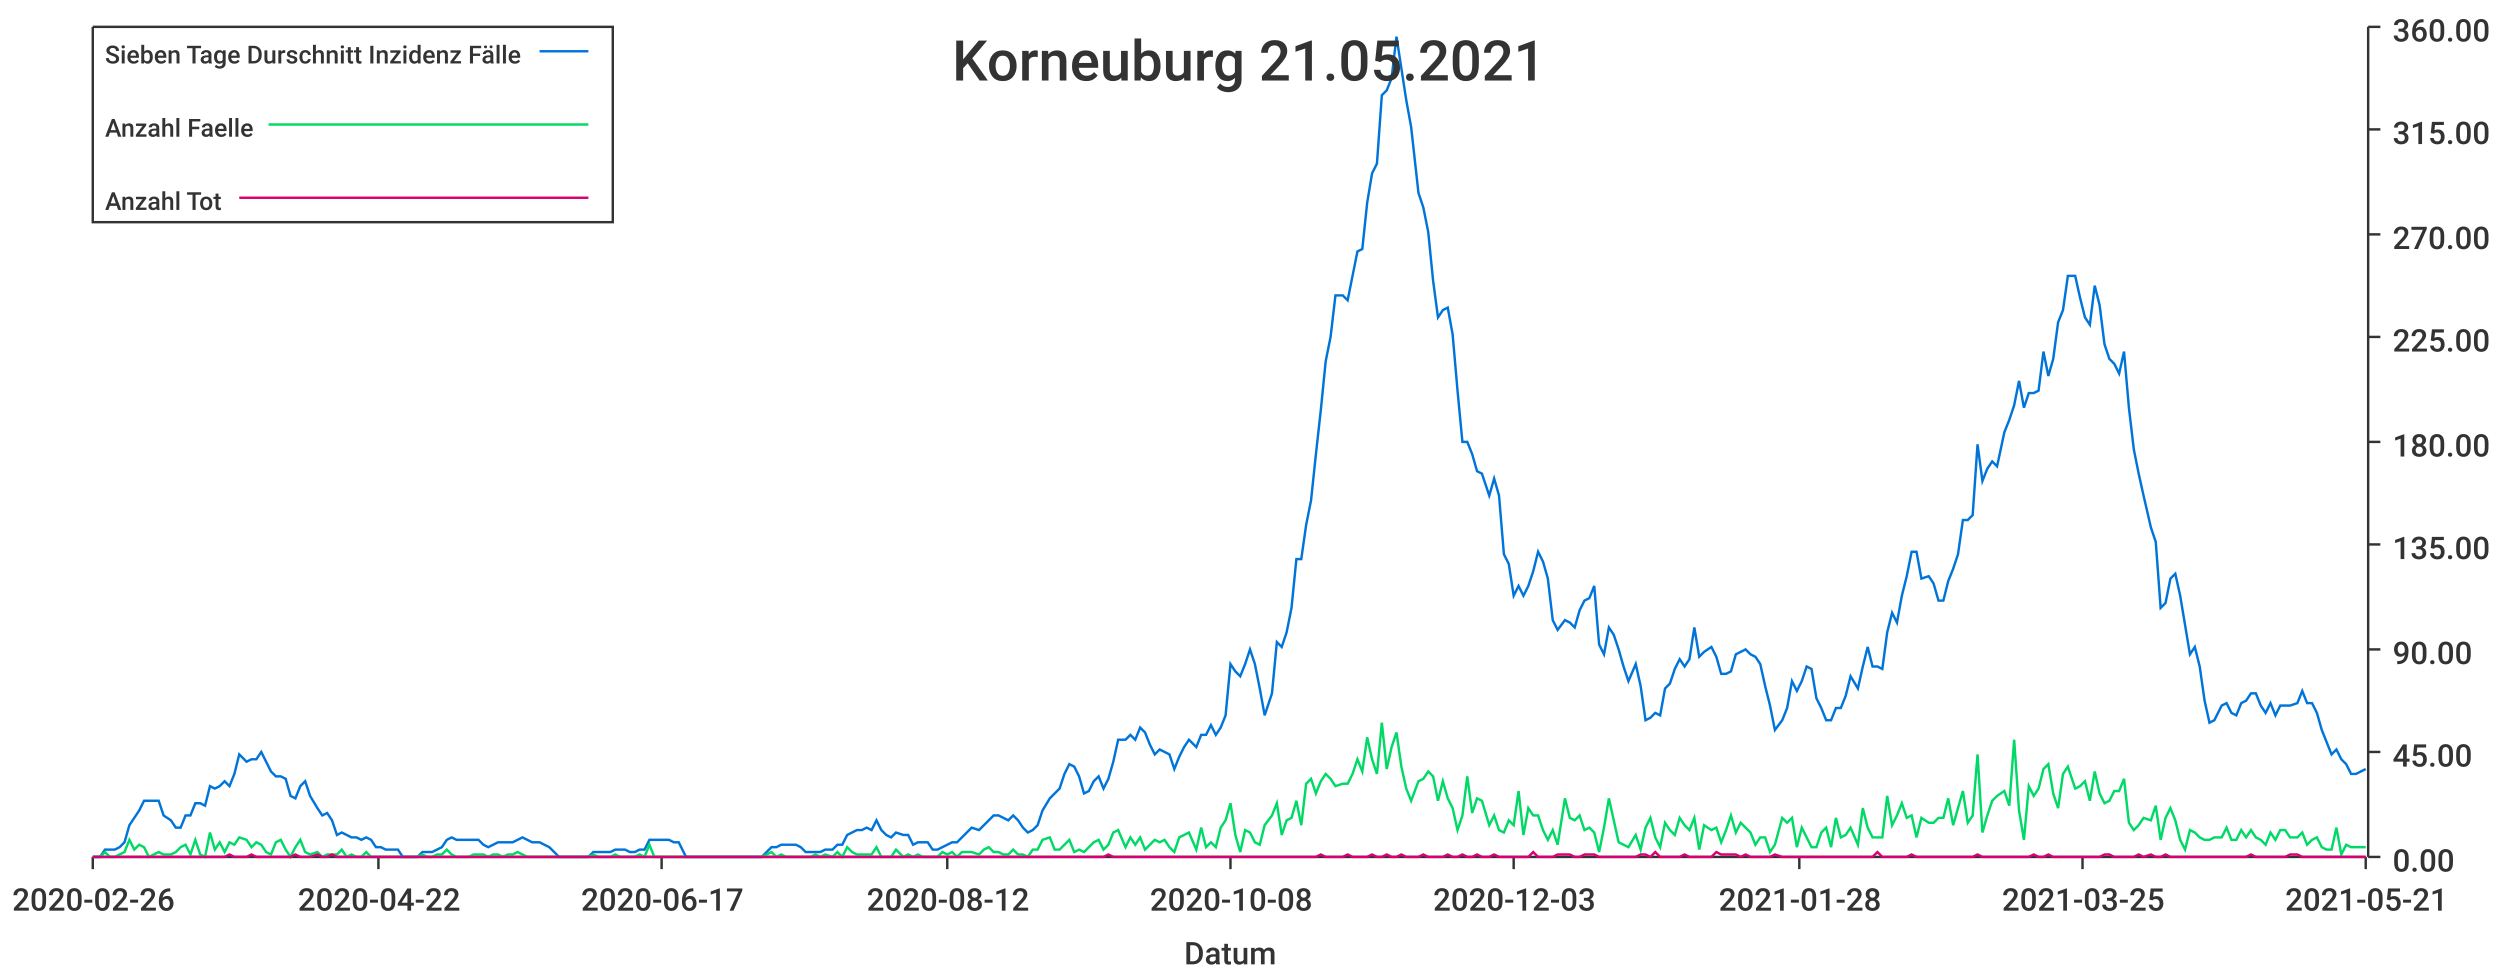
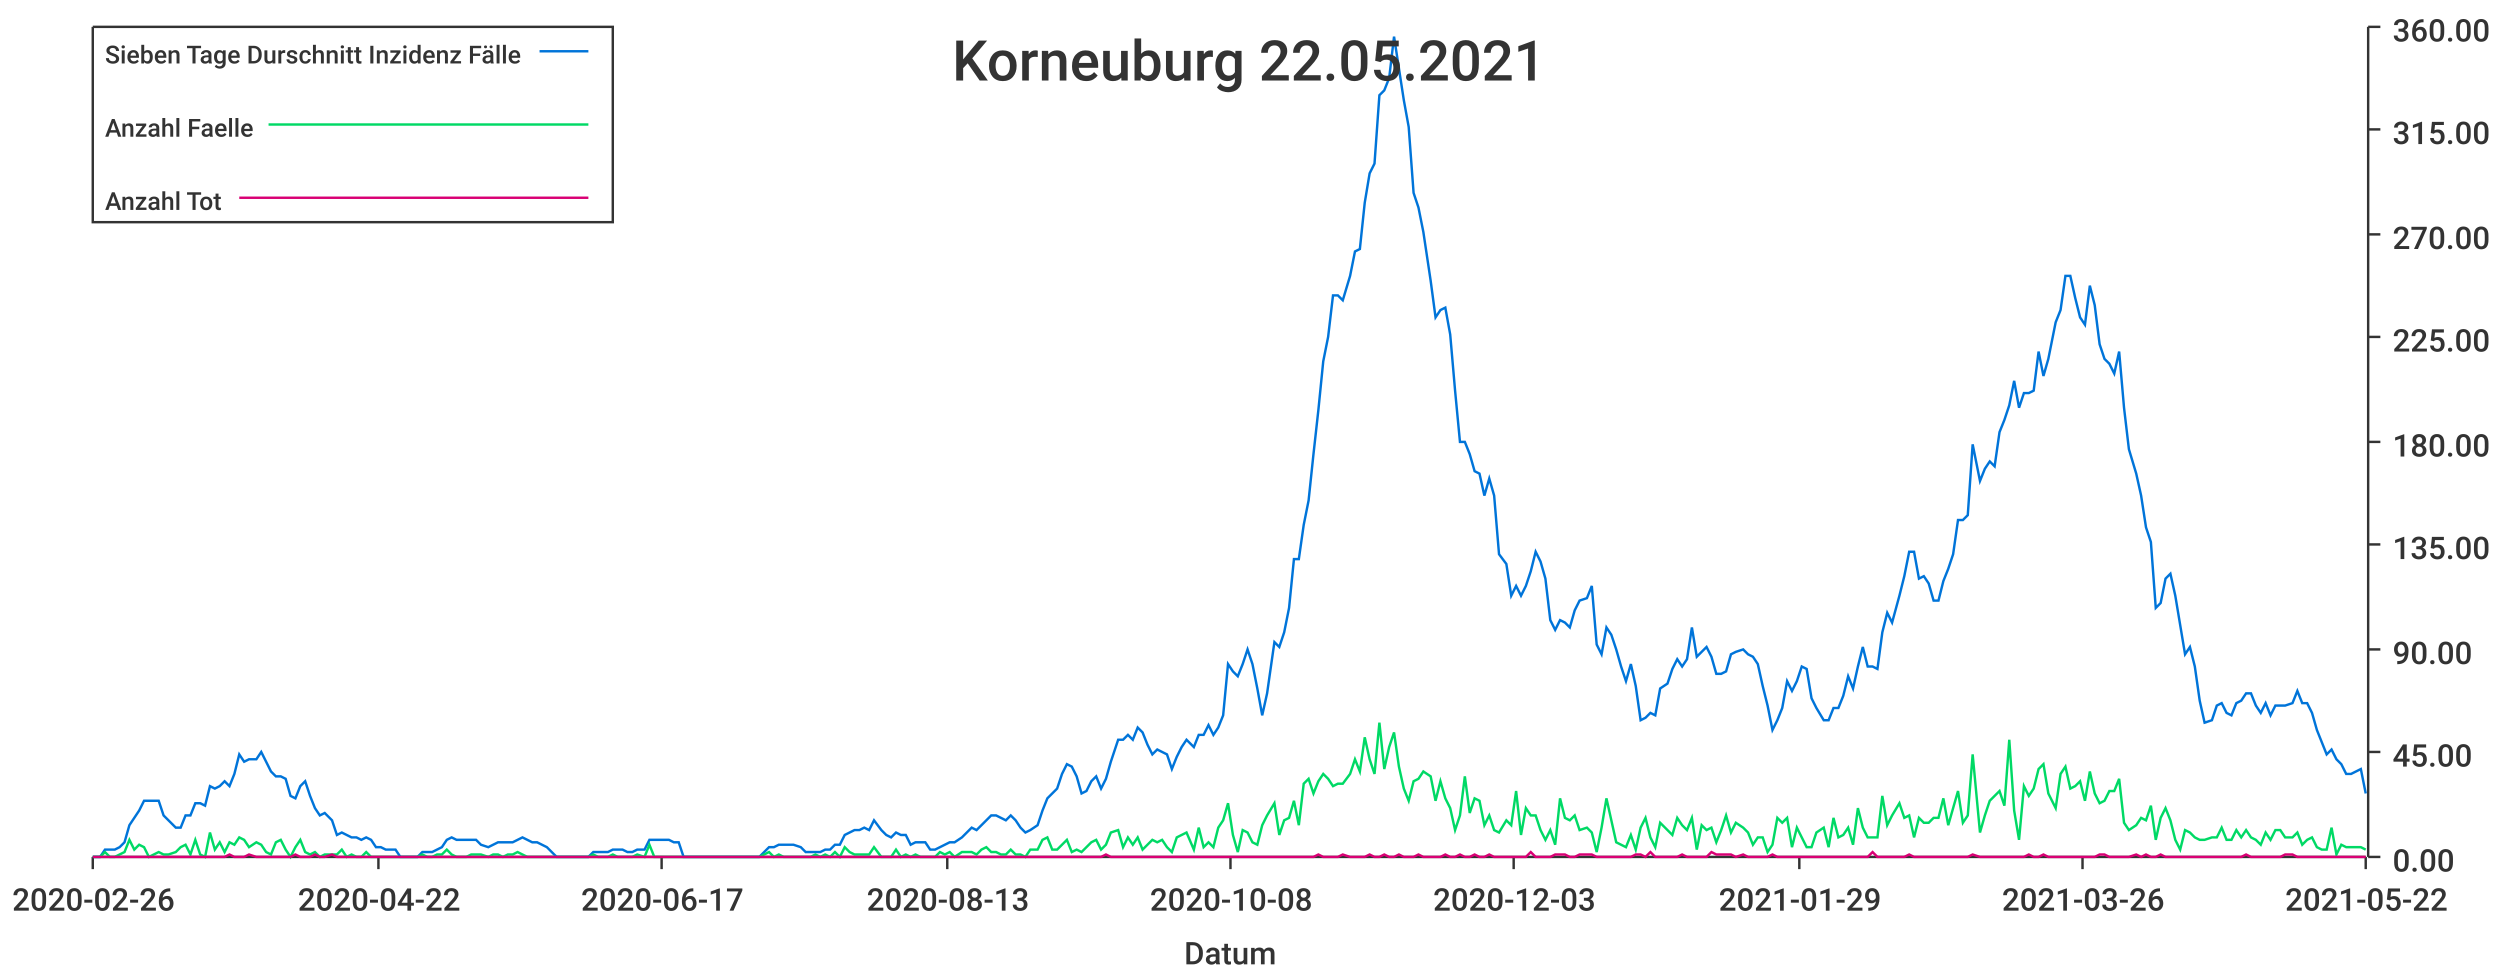
<svg xmlns="http://www.w3.org/2000/svg" width="1024" height="400">\n<path d="M 0 0 L 1024 0 L 1024 400 L 0 400 L 0 0" style="stroke-width:0;stroke:rgba(255,255,255,1.0);fill:rgba(255,255,255,1.0)" />
  <path d="M 38 11 L 969 11 L 969 351 L 38 351 L 38 11" style="stroke-width:0;stroke:rgba(255,255,255,1.0);fill:rgba(255,255,255,1.0)" />
  <path d="M 38 351 L 969 351" style="stroke-width:1;stroke:rgba(51,51,51,1.0);fill:none" />
  <path d="M 38 351 L 38 356" style="stroke-width:1;stroke:rgba(51,51,51,1.0);fill:none" />
  <text x="5" y="373" style="stroke-width:0;stroke:none;fill:rgba(51,51,51,1.0);font-size:12.8px;font-family:'Roboto Medium',sans-serif">2020-02-26</text>
  <path d="M 155 351 L 155 356" style="stroke-width:1;stroke:rgba(51,51,51,1.0);fill:none" />
  <text x="122" y="373" style="stroke-width:0;stroke:none;fill:rgba(51,51,51,1.0);font-size:12.8px;font-family:'Roboto Medium',sans-serif">2020-04-22</text>
  <path d="M 271 351 L 271 356" style="stroke-width:1;stroke:rgba(51,51,51,1.0);fill:none" />
  <text x="238" y="373" style="stroke-width:0;stroke:none;fill:rgba(51,51,51,1.0);font-size:12.8px;font-family:'Roboto Medium',sans-serif">2020-06-17</text>
  <path d="M 388 351 L 388 356" style="stroke-width:1;stroke:rgba(51,51,51,1.0);fill:none" />
-   <text x="355" y="373" style="stroke-width:0;stroke:none;fill:rgba(51,51,51,1.0);font-size:12.8px;font-family:'Roboto Medium',sans-serif">2020-08-12</text>
+   <text x="355" y="373" style="stroke-width:0;stroke:none;fill:rgba(51,51,51,1.0);font-size:12.8px;font-family:'Roboto Medium',sans-serif">2020-08-13</text>
  <path d="M 504 351 L 504 356" style="stroke-width:1;stroke:rgba(51,51,51,1.0);fill:none" />
  <text x="471" y="373" style="stroke-width:0;stroke:none;fill:rgba(51,51,51,1.0);font-size:12.8px;font-family:'Roboto Medium',sans-serif">2020-10-08</text>
  <path d="M 620 351 L 620 356" style="stroke-width:1;stroke:rgba(51,51,51,1.0);fill:none" />
  <text x="587" y="373" style="stroke-width:0;stroke:none;fill:rgba(51,51,51,1.0);font-size:12.8px;font-family:'Roboto Medium',sans-serif">2020-12-03</text>
  <path d="M 737 351 L 737 356" style="stroke-width:1;stroke:rgba(51,51,51,1.0);fill:none" />
-   <text x="704" y="373" style="stroke-width:0;stroke:none;fill:rgba(51,51,51,1.0);font-size:12.8px;font-family:'Roboto Medium',sans-serif">2021-01-28</text>
+   <text x="704" y="373" style="stroke-width:0;stroke:none;fill:rgba(51,51,51,1.0);font-size:12.8px;font-family:'Roboto Medium',sans-serif">2021-01-29</text>
  <path d="M 853 351 L 853 356" style="stroke-width:1;stroke:rgba(51,51,51,1.0);fill:none" />
-   <text x="820" y="373" style="stroke-width:0;stroke:none;fill:rgba(51,51,51,1.0);font-size:12.8px;font-family:'Roboto Medium',sans-serif">2021-03-25</text>
+   <text x="820" y="373" style="stroke-width:0;stroke:none;fill:rgba(51,51,51,1.0);font-size:12.8px;font-family:'Roboto Medium',sans-serif">2021-03-26</text>
  <path d="M 969 351 L 969 356" style="stroke-width:1;stroke:rgba(51,51,51,1.0);fill:none" />
-   <text x="936" y="373" style="stroke-width:0;stroke:none;fill:rgba(51,51,51,1.0);font-size:12.8px;font-family:'Roboto Medium',sans-serif">2021-05-21</text>
+   <text x="936" y="373" style="stroke-width:0;stroke:none;fill:rgba(51,51,51,1.0);font-size:12.8px;font-family:'Roboto Medium',sans-serif">2021-05-22</text>
  <text x="485" y="395" style="stroke-width:0;stroke:none;fill:rgba(51,51,51,1.0);font-size:12.8px;font-family:'Roboto Medium',sans-serif">Datum</text>
  <path d="M 970 351 L 970 11" style="stroke-width:1;stroke:rgba(51,51,51,1.0);fill:none" />
  <path d="M 970 351 L 975 351" style="stroke-width:1;stroke:rgba(51,51,51,1.0);fill:none" />
  <text x="980" y="357" style="stroke-width:0;stroke:none;fill:rgba(51,51,51,1.0);font-size:12.8px;font-family:'Roboto Medium',sans-serif">0.00</text>
  <path d="M 970 308 L 975 308" style="stroke-width:1;stroke:rgba(51,51,51,1.0);fill:none" />
  <text x="980" y="314" style="stroke-width:0;stroke:none;fill:rgba(51,51,51,1.0);font-size:12.8px;font-family:'Roboto Medium',sans-serif">45.00</text>
  <path d="M 970 266 L 975 266" style="stroke-width:1;stroke:rgba(51,51,51,1.0);fill:none" />
  <text x="980" y="272" style="stroke-width:0;stroke:none;fill:rgba(51,51,51,1.0);font-size:12.8px;font-family:'Roboto Medium',sans-serif">90.00</text>
  <path d="M 970 223 L 975 223" style="stroke-width:1;stroke:rgba(51,51,51,1.0);fill:none" />
  <text x="980" y="229" style="stroke-width:0;stroke:none;fill:rgba(51,51,51,1.0);font-size:12.8px;font-family:'Roboto Medium',sans-serif">135.00</text>
  <path d="M 970 181 L 975 181" style="stroke-width:1;stroke:rgba(51,51,51,1.0);fill:none" />
  <text x="980" y="187" style="stroke-width:0;stroke:none;fill:rgba(51,51,51,1.0);font-size:12.8px;font-family:'Roboto Medium',sans-serif">180.00</text>
  <path d="M 970 138 L 975 138" style="stroke-width:1;stroke:rgba(51,51,51,1.0);fill:none" />
  <text x="980" y="144" style="stroke-width:0;stroke:none;fill:rgba(51,51,51,1.0);font-size:12.8px;font-family:'Roboto Medium',sans-serif">225.00</text>
  <path d="M 970 96 L 975 96" style="stroke-width:1;stroke:rgba(51,51,51,1.0);fill:none" />
  <text x="980" y="102" style="stroke-width:0;stroke:none;fill:rgba(51,51,51,1.0);font-size:12.8px;font-family:'Roboto Medium',sans-serif">270.00</text>
  <path d="M 970 53 L 975 53" style="stroke-width:1;stroke:rgba(51,51,51,1.0);fill:none" />
  <text x="980" y="59" style="stroke-width:0;stroke:none;fill:rgba(51,51,51,1.0);font-size:12.8px;font-family:'Roboto Medium',sans-serif">315.00</text>
  <path d="M 970 11 L 975 11" style="stroke-width:1;stroke:rgba(51,51,51,1.0);fill:none" />
  <text x="980" y="17" style="stroke-width:0;stroke:none;fill:rgba(51,51,51,1.0);font-size:12.8px;font-family:'Roboto Medium',sans-serif">360.00</text>
-   <path d="M 38 351 L 41 351 L 43 348 L 45 348 L 47 348 L 49 347 L 51 345 L 53 338 L 55 335 L 57 332 L 59 328 L 61 328 L 63 328 L 65 328 L 67 334 L 70 336 L 72 339 L 74 339 L 76 334 L 78 334 L 80 329 L 82 329 L 84 330 L 86 322 L 88 323 L 90 322 L 92 320 L 94 322 L 96 317 L 98 309 L 101 312 L 103 311 L 105 311 L 107 308 L 109 312 L 111 316 L 113 318 L 115 318 L 117 319 L 119 326 L 121 327 L 123 322 L 125 320 L 127 326 L 130 331 L 132 334 L 134 333 L 136 336 L 138 342 L 140 341 L 142 342 L 144 343 L 146 343 L 148 344 L 150 343 L 152 344 L 154 347 L 156 347 L 158 348 L 161 348 L 163 348 L 165 351 L 167 351 L 169 351 L 171 351 L 173 349 L 175 349 L 177 349 L 179 348 L 181 347 L 183 344 L 185 343 L 187 344 L 190 344 L 192 344 L 194 344 L 196 344 L 198 346 L 200 347 L 202 346 L 204 345 L 206 345 L 208 345 L 210 345 L 212 344 L 214 343 L 216 344 L 218 345 L 221 345 L 223 346 L 225 347 L 227 349 L 229 351 L 231 351 L 233 351 L 235 351 L 237 351 L 239 351 L 241 351 L 243 349 L 245 349 L 247 349 L 250 349 L 252 348 L 254 348 L 256 348 L 258 349 L 260 349 L 262 348 L 264 348 L 266 344 L 268 344 L 270 344 L 272 344 L 274 344 L 276 345 L 278 345 L 281 351 L 283 351 L 285 351 L 287 351 L 289 351 L 291 351 L 293 351 L 295 351 L 297 351 L 299 351 L 301 351 L 303 351 L 305 351 L 307 351 L 310 351 L 312 351 L 314 349 L 316 347 L 318 347 L 320 346 L 322 346 L 324 346 L 326 346 L 328 347 L 330 349 L 332 349 L 334 349 L 336 349 L 338 348 L 341 348 L 343 346 L 345 346 L 347 342 L 349 341 L 351 340 L 353 340 L 355 339 L 357 340 L 359 336 L 361 340 L 363 342 L 365 343 L 367 341 L 370 342 L 372 342 L 374 346 L 376 345 L 378 345 L 380 345 L 382 348 L 384 348 L 386 347 L 388 346 L 390 345 L 392 345 L 394 343 L 396 341 L 398 339 L 401 340 L 403 338 L 405 336 L 407 334 L 409 334 L 411 335 L 413 336 L 415 334 L 417 336 L 419 339 L 421 341 L 423 340 L 425 338 L 427 332 L 430 327 L 432 325 L 434 323 L 436 317 L 438 313 L 440 314 L 442 318 L 444 325 L 446 324 L 448 320 L 450 318 L 452 323 L 454 319 L 456 312 L 458 303 L 461 303 L 463 301 L 465 303 L 467 298 L 469 300 L 471 305 L 473 309 L 475 307 L 477 308 L 479 309 L 481 315 L 483 310 L 485 306 L 487 303 L 490 306 L 492 301 L 494 301 L 496 297 L 498 301 L 500 298 L 502 293 L 504 272 L 506 275 L 508 277 L 510 272 L 512 266 L 514 272 L 516 282 L 518 293 L 521 284 L 523 263 L 525 265 L 527 259 L 529 249 L 531 229 L 533 229 L 535 215 L 537 205 L 539 186 L 541 168 L 543 148 L 545 138 L 547 121 L 550 121 L 552 123 L 554 113 L 556 103 L 558 102 L 560 83 L 562 71 L 564 67 L 566 39 L 568 37 L 570 32 L 572 15 L 574 28 L 576 41 L 578 52 L 581 79 L 583 85 L 585 95 L 587 115 L 589 130 L 591 127 L 593 126 L 595 137 L 597 160 L 599 181 L 601 181 L 603 186 L 605 193 L 607 194 L 610 203 L 612 196 L 614 203 L 616 227 L 618 231 L 620 244 L 622 240 L 624 244 L 626 240 L 628 234 L 630 226 L 632 230 L 634 237 L 636 254 L 638 258 L 641 254 L 643 255 L 645 257 L 647 250 L 649 246 L 651 245 L 653 240 L 655 264 L 657 268 L 659 257 L 661 260 L 663 266 L 665 273 L 667 279 L 670 272 L 672 281 L 674 295 L 676 294 L 678 292 L 680 293 L 682 282 L 684 280 L 686 274 L 688 270 L 690 273 L 692 270 L 694 257 L 696 269 L 698 267 L 701 265 L 703 269 L 705 276 L 707 276 L 709 275 L 711 268 L 713 267 L 715 266 L 717 268 L 719 269 L 721 272 L 723 281 L 725 289 L 727 299 L 730 295 L 732 290 L 734 279 L 736 283 L 738 279 L 740 273 L 742 274 L 744 286 L 746 290 L 748 295 L 750 295 L 752 290 L 754 290 L 756 285 L 758 277 L 761 282 L 763 273 L 765 265 L 767 273 L 769 273 L 771 274 L 773 259 L 775 251 L 777 255 L 779 244 L 781 236 L 783 226 L 785 226 L 787 237 L 790 236 L 792 239 L 794 246 L 796 246 L 798 238 L 800 233 L 802 227 L 804 213 L 806 213 L 808 211 L 810 182 L 812 197 L 814 192 L 816 189 L 818 191 L 821 177 L 823 172 L 825 166 L 827 156 L 829 167 L 831 161 L 833 161 L 835 160 L 837 144 L 839 154 L 841 147 L 843 132 L 845 127 L 847 113 L 850 113 L 852 122 L 854 130 L 856 133 L 858 117 L 860 125 L 862 141 L 864 147 L 866 149 L 868 153 L 870 144 L 872 167 L 874 184 L 876 194 L 878 203 L 881 216 L 883 222 L 885 249 L 887 247 L 889 237 L 891 235 L 893 244 L 895 256 L 897 268 L 899 265 L 901 273 L 903 287 L 905 296 L 907 295 L 910 289 L 912 288 L 914 292 L 916 293 L 918 288 L 920 287 L 922 284 L 924 284 L 926 289 L 928 292 L 930 288 L 932 293 L 934 289 L 936 289 L 938 289 L 941 288 L 943 283 L 945 288 L 947 288 L 949 292 L 951 299 L 953 304 L 955 309 L 957 307 L 959 311 L 961 313 L 963 317 L 965 317 L 967 316 L 969 315" style="stroke-width:1;stroke:rgba(0,116,217,1.0);fill:none" />
-   <path d="M 38 351 L 41 351 L 43 349 L 45 351 L 47 351 L 49 350 L 51 349 L 53 344 L 55 348 L 57 346 L 59 347 L 61 351 L 63 350 L 65 349 L 67 350 L 70 350 L 72 349 L 74 347 L 76 346 L 78 350 L 80 344 L 82 350 L 84 351 L 86 341 L 88 348 L 90 345 L 92 349 L 94 345 L 96 346 L 98 343 L 101 344 L 103 347 L 105 345 L 107 346 L 109 349 L 111 350 L 113 345 L 115 344 L 117 348 L 119 351 L 121 347 L 123 344 L 125 349 L 127 350 L 130 349 L 132 351 L 134 350 L 136 350 L 138 350 L 140 348 L 142 351 L 144 350 L 146 351 L 148 351 L 150 349 L 152 351 L 154 351 L 156 351 L 158 351 L 161 351 L 163 351 L 165 351 L 167 351 L 169 351 L 171 351 L 173 350 L 175 351 L 177 351 L 179 350 L 181 350 L 183 348 L 185 350 L 187 351 L 190 351 L 192 351 L 194 350 L 196 350 L 198 350 L 200 351 L 202 350 L 204 350 L 206 351 L 208 350 L 210 350 L 212 349 L 214 350 L 216 351 L 218 351 L 221 351 L 223 351 L 225 351 L 227 351 L 229 351 L 231 351 L 233 351 L 235 351 L 237 351 L 239 351 L 241 351 L 243 350 L 245 351 L 247 351 L 250 351 L 252 350 L 254 351 L 256 351 L 258 351 L 260 351 L 262 350 L 264 351 L 266 346 L 268 351 L 270 351 L 272 351 L 274 351 L 276 351 L 278 351 L 281 351 L 283 351 L 285 351 L 287 351 L 289 351 L 291 351 L 293 351 L 295 351 L 297 351 L 299 351 L 301 351 L 303 351 L 305 351 L 307 351 L 310 351 L 312 351 L 314 350 L 316 349 L 318 351 L 320 350 L 322 351 L 324 351 L 326 351 L 328 351 L 330 351 L 332 351 L 334 350 L 336 351 L 338 350 L 341 351 L 343 349 L 345 351 L 347 347 L 349 349 L 351 350 L 353 350 L 355 350 L 357 350 L 359 347 L 361 351 L 363 351 L 365 351 L 367 348 L 370 351 L 372 350 L 374 351 L 376 350 L 378 351 L 380 351 L 382 351 L 384 351 L 386 349 L 388 350 L 390 349 L 392 351 L 394 349 L 396 349 L 398 349 L 401 350 L 403 348 L 405 347 L 407 349 L 409 349 L 411 350 L 413 350 L 415 348 L 417 350 L 419 350 L 421 351 L 423 348 L 425 348 L 427 344 L 430 343 L 432 348 L 434 348 L 436 346 L 438 344 L 440 349 L 442 348 L 444 349 L 446 347 L 448 345 L 450 344 L 452 348 L 454 346 L 456 341 L 458 340 L 461 347 L 463 343 L 465 346 L 467 343 L 469 348 L 471 346 L 473 344 L 475 345 L 477 344 L 479 347 L 481 349 L 483 343 L 485 342 L 487 341 L 490 348 L 492 339 L 494 347 L 496 345 L 498 347 L 500 339 L 502 336 L 504 329 L 506 342 L 508 349 L 510 340 L 512 341 L 514 345 L 516 346 L 518 338 L 521 334 L 523 329 L 525 342 L 527 336 L 529 335 L 531 328 L 533 338 L 535 321 L 537 319 L 539 325 L 541 320 L 543 317 L 545 319 L 547 322 L 550 321 L 552 321 L 554 317 L 556 311 L 558 316 L 560 302 L 562 311 L 564 317 L 566 296 L 568 315 L 570 306 L 572 300 L 574 314 L 576 323 L 578 328 L 581 320 L 583 319 L 585 316 L 587 318 L 589 328 L 591 320 L 593 327 L 595 331 L 597 340 L 599 334 L 601 318 L 603 333 L 605 327 L 607 328 L 610 338 L 612 334 L 614 340 L 616 341 L 618 336 L 620 338 L 622 324 L 624 342 L 626 331 L 628 334 L 630 334 L 632 340 L 634 344 L 636 340 L 638 346 L 641 327 L 643 335 L 645 336 L 647 334 L 649 340 L 651 339 L 653 341 L 655 349 L 657 339 L 659 327 L 661 336 L 663 345 L 665 346 L 667 347 L 670 342 L 672 348 L 674 339 L 676 335 L 678 343 L 680 347 L 682 337 L 684 340 L 686 342 L 688 335 L 690 338 L 692 340 L 694 335 L 696 348 L 698 338 L 701 340 L 703 339 L 705 345 L 707 340 L 709 334 L 711 341 L 713 337 L 715 339 L 717 341 L 719 346 L 721 343 L 723 343 L 725 349 L 727 346 L 730 335 L 732 337 L 734 335 L 736 347 L 738 339 L 740 343 L 742 347 L 744 347 L 746 341 L 748 339 L 750 347 L 752 335 L 754 343 L 756 342 L 758 339 L 761 346 L 763 331 L 765 339 L 767 343 L 769 343 L 771 343 L 773 326 L 775 338 L 777 334 L 779 329 L 781 335 L 783 334 L 785 343 L 787 335 L 790 337 L 792 337 L 794 335 L 796 335 L 798 327 L 800 338 L 802 331 L 804 324 L 806 337 L 808 334 L 810 309 L 812 341 L 814 334 L 816 328 L 818 326 L 821 324 L 823 330 L 825 303 L 827 332 L 829 344 L 831 322 L 833 326 L 835 323 L 837 315 L 839 313 L 841 325 L 843 331 L 845 317 L 847 314 L 850 323 L 852 322 L 854 320 L 856 328 L 858 316 L 860 325 L 862 329 L 864 328 L 866 324 L 868 324 L 870 319 L 872 337 L 874 340 L 876 338 L 878 335 L 881 336 L 883 330 L 885 344 L 887 335 L 889 331 L 891 336 L 893 344 L 895 348 L 897 340 L 899 341 L 901 343 L 903 344 L 905 344 L 907 343 L 910 343 L 912 339 L 914 344 L 916 344 L 918 340 L 920 343 L 922 340 L 924 343 L 926 344 L 928 346 L 930 341 L 932 344 L 934 340 L 936 340 L 938 343 L 941 343 L 943 341 L 945 346 L 947 344 L 949 343 L 951 347 L 953 348 L 955 348 L 957 339 L 959 350 L 961 346 L 963 347 L 965 347 L 967 347 L 969 347" style="stroke-width:1;stroke:rgba(0,217,101,1.0);fill:none" />
-   <path d="M 38 351 L 41 351 L 43 351 L 45 351 L 47 351 L 49 351 L 51 351 L 53 351 L 55 351 L 57 351 L 59 351 L 61 351 L 63 351 L 65 351 L 67 351 L 70 351 L 72 351 L 74 351 L 76 351 L 78 351 L 80 351 L 82 351 L 84 351 L 86 351 L 88 351 L 90 351 L 92 351 L 94 350 L 96 351 L 98 351 L 101 351 L 103 350 L 105 351 L 107 351 L 109 351 L 111 351 L 113 351 L 115 351 L 117 351 L 119 351 L 121 350 L 123 351 L 125 351 L 127 351 L 130 350 L 132 351 L 134 351 L 136 350 L 138 351 L 140 351 L 142 351 L 144 351 L 146 351 L 148 351 L 150 351 L 152 351 L 154 351 L 156 351 L 158 351 L 161 351 L 163 351 L 165 351 L 167 351 L 169 351 L 171 351 L 173 351 L 175 351 L 177 351 L 179 351 L 181 351 L 183 351 L 185 351 L 187 351 L 190 351 L 192 351 L 194 351 L 196 351 L 198 351 L 200 351 L 202 351 L 204 351 L 206 351 L 208 351 L 210 351 L 212 351 L 214 351 L 216 351 L 218 351 L 221 351 L 223 351 L 225 351 L 227 351 L 229 351 L 231 351 L 233 351 L 235 351 L 237 351 L 239 351 L 241 351 L 243 351 L 245 351 L 247 351 L 250 351 L 252 351 L 254 351 L 256 351 L 258 351 L 260 351 L 262 351 L 264 351 L 266 351 L 268 351 L 270 351 L 272 351 L 274 351 L 276 351 L 278 351 L 281 351 L 283 351 L 285 351 L 287 351 L 289 351 L 291 351 L 293 351 L 295 351 L 297 351 L 299 351 L 301 351 L 303 351 L 305 351 L 307 351 L 310 351 L 312 351 L 314 351 L 316 351 L 318 351 L 320 351 L 322 351 L 324 351 L 326 351 L 328 351 L 330 351 L 332 351 L 334 351 L 336 351 L 338 351 L 341 351 L 343 351 L 345 351 L 347 351 L 349 351 L 351 351 L 353 351 L 355 351 L 357 351 L 359 351 L 361 351 L 363 351 L 365 351 L 367 351 L 370 351 L 372 351 L 374 351 L 376 351 L 378 351 L 380 351 L 382 351 L 384 351 L 386 351 L 388 351 L 390 351 L 392 351 L 394 351 L 396 351 L 398 351 L 401 351 L 403 351 L 405 351 L 407 351 L 409 351 L 411 351 L 413 351 L 415 351 L 417 351 L 419 351 L 421 351 L 423 351 L 425 351 L 427 351 L 430 351 L 432 351 L 434 351 L 436 351 L 438 351 L 440 351 L 442 351 L 444 351 L 446 351 L 448 351 L 450 351 L 452 351 L 454 350 L 456 351 L 458 351 L 461 351 L 463 351 L 465 351 L 467 351 L 469 351 L 471 351 L 473 351 L 475 351 L 477 351 L 479 351 L 481 351 L 483 351 L 485 351 L 487 351 L 490 351 L 492 351 L 494 351 L 496 351 L 498 351 L 500 351 L 502 351 L 504 351 L 506 351 L 508 351 L 510 351 L 512 351 L 514 351 L 516 351 L 518 351 L 521 351 L 523 351 L 525 351 L 527 351 L 529 351 L 531 351 L 533 351 L 535 351 L 537 351 L 539 351 L 541 350 L 543 351 L 545 351 L 547 351 L 550 351 L 552 350 L 554 351 L 556 351 L 558 351 L 560 351 L 562 350 L 564 351 L 566 351 L 568 350 L 570 351 L 572 351 L 574 350 L 576 351 L 578 351 L 581 351 L 583 350 L 585 351 L 587 351 L 589 351 L 591 351 L 593 350 L 595 351 L 597 351 L 599 350 L 601 351 L 603 351 L 605 350 L 607 351 L 610 351 L 612 350 L 614 351 L 616 351 L 618 351 L 620 351 L 622 351 L 624 351 L 626 351 L 628 349 L 630 351 L 632 351 L 634 351 L 636 351 L 638 350 L 641 350 L 643 350 L 645 351 L 647 351 L 649 350 L 651 350 L 653 350 L 655 351 L 657 351 L 659 351 L 661 351 L 663 351 L 665 351 L 667 351 L 670 351 L 672 350 L 674 350 L 676 351 L 678 349 L 680 351 L 682 351 L 684 351 L 686 351 L 688 351 L 690 350 L 692 351 L 694 351 L 696 351 L 698 351 L 701 351 L 703 349 L 705 350 L 707 350 L 709 350 L 711 350 L 713 351 L 715 350 L 717 351 L 719 351 L 721 351 L 723 351 L 725 351 L 727 350 L 730 351 L 732 351 L 734 351 L 736 351 L 738 351 L 740 351 L 742 351 L 744 351 L 746 351 L 748 351 L 750 351 L 752 351 L 754 351 L 756 351 L 758 351 L 761 351 L 763 351 L 765 351 L 767 351 L 769 349 L 771 351 L 773 351 L 775 351 L 777 351 L 779 351 L 781 351 L 783 350 L 785 351 L 787 351 L 790 351 L 792 351 L 794 351 L 796 351 L 798 351 L 800 351 L 802 351 L 804 351 L 806 351 L 808 351 L 810 350 L 812 351 L 814 351 L 816 351 L 818 351 L 821 351 L 823 351 L 825 351 L 827 351 L 829 351 L 831 351 L 833 350 L 835 351 L 837 351 L 839 350 L 841 351 L 843 351 L 845 351 L 847 351 L 850 351 L 852 351 L 854 351 L 856 351 L 858 351 L 860 351 L 862 350 L 864 350 L 866 351 L 868 351 L 870 351 L 872 351 L 874 351 L 876 350 L 878 351 L 881 350 L 883 351 L 885 351 L 887 350 L 889 351 L 891 351 L 893 351 L 895 351 L 897 351 L 899 351 L 901 351 L 903 351 L 905 351 L 907 351 L 910 351 L 912 351 L 914 351 L 916 351 L 918 351 L 920 351 L 922 350 L 924 351 L 926 351 L 928 351 L 930 351 L 932 351 L 934 351 L 936 351 L 938 350 L 941 350 L 943 351 L 945 351 L 947 351 L 949 351 L 951 351 L 953 351 L 955 351 L 957 351 L 959 351 L 961 351 L 963 351 L 965 351 L 967 351 L 969 351" style="stroke-width:1;stroke:rgba(217,0,116,1.0);fill:none" />
-   <text x="390" y="33" style="stroke-width:0;stroke:none;fill:rgba(51,51,51,1.0);font-size:23.0px;font-family:'Roboto Medium',sans-serif">Korneuburg 21.05.2021</text>
+   <path d="M 38 351 L 41 351 L 43 348 L 45 348 L 47 348 L 49 347 L 51 345 L 53 338 L 55 335 L 57 332 L 59 328 L 61 328 L 63 328 L 65 328 L 67 334 L 69 336 L 72 339 L 74 339 L 76 334 L 78 334 L 80 329 L 82 329 L 84 330 L 86 322 L 88 323 L 90 322 L 92 320 L 94 322 L 96 317 L 98 309 L 100 312 L 102 311 L 105 311 L 107 308 L 109 312 L 111 316 L 113 318 L 115 318 L 117 319 L 119 326 L 121 327 L 123 322 L 125 320 L 127 326 L 129 331 L 131 334 L 133 333 L 136 336 L 138 342 L 140 341 L 142 342 L 144 343 L 146 343 L 148 344 L 150 343 L 152 344 L 154 347 L 156 347 L 158 348 L 160 348 L 162 348 L 164 351 L 166 351 L 169 351 L 171 351 L 173 349 L 175 349 L 177 349 L 179 348 L 181 347 L 183 344 L 185 343 L 187 344 L 189 344 L 191 344 L 193 344 L 195 344 L 197 346 L 200 347 L 202 346 L 204 345 L 206 345 L 208 345 L 210 345 L 212 344 L 214 343 L 216 344 L 218 345 L 220 345 L 222 346 L 224 347 L 226 349 L 228 351 L 230 351 L 233 351 L 235 351 L 237 351 L 239 351 L 241 351 L 243 349 L 245 349 L 247 349 L 249 349 L 251 348 L 253 348 L 255 348 L 257 349 L 259 349 L 261 348 L 264 348 L 266 344 L 268 344 L 270 344 L 272 344 L 274 344 L 276 345 L 278 345 L 280 351 L 282 351 L 284 351 L 286 351 L 288 351 L 290 351 L 292 351 L 294 351 L 297 351 L 299 351 L 301 351 L 303 351 L 305 351 L 307 351 L 309 351 L 311 351 L 313 349 L 315 347 L 317 347 L 319 346 L 321 346 L 323 346 L 325 346 L 328 347 L 330 349 L 332 349 L 334 349 L 336 349 L 338 348 L 340 348 L 342 346 L 344 346 L 346 342 L 348 341 L 350 340 L 352 340 L 354 339 L 356 340 L 358 336 L 361 340 L 363 342 L 365 343 L 367 341 L 369 342 L 371 342 L 373 346 L 375 345 L 377 345 L 379 345 L 381 348 L 383 348 L 385 347 L 387 346 L 389 345 L 391 345 L 394 343 L 396 341 L 398 339 L 400 340 L 402 338 L 404 336 L 406 334 L 408 334 L 410 335 L 412 336 L 414 334 L 416 336 L 418 339 L 420 341 L 422 340 L 425 338 L 427 332 L 429 327 L 431 325 L 433 323 L 435 317 L 437 313 L 439 314 L 441 318 L 443 325 L 445 324 L 447 320 L 449 318 L 451 323 L 453 319 L 455 312 L 458 303 L 460 303 L 462 301 L 464 303 L 466 298 L 468 300 L 470 305 L 472 309 L 474 307 L 476 308 L 478 309 L 480 315 L 482 310 L 484 306 L 486 303 L 489 306 L 491 301 L 493 301 L 495 297 L 497 301 L 499 298 L 501 293 L 503 272 L 505 275 L 507 277 L 509 272 L 511 266 L 513 272 L 515 282 L 517 293 L 519 284 L 522 263 L 524 265 L 526 259 L 528 249 L 530 229 L 532 229 L 534 215 L 536 205 L 538 186 L 540 168 L 542 148 L 544 138 L 546 121 L 548 121 L 550 123 L 553 113 L 555 103 L 557 102 L 559 83 L 561 71 L 563 67 L 565 39 L 567 37 L 569 32 L 571 15 L 573 28 L 575 41 L 577 52 L 579 79 L 581 85 L 583 95 L 586 115 L 588 130 L 590 127 L 592 126 L 594 137 L 596 160 L 598 181 L 600 181 L 602 186 L 604 193 L 606 194 L 608 203 L 610 196 L 612 203 L 614 227 L 617 231 L 619 244 L 621 240 L 623 244 L 625 240 L 627 234 L 629 226 L 631 230 L 633 237 L 635 254 L 637 258 L 639 254 L 641 255 L 643 257 L 645 250 L 647 246 L 650 245 L 652 240 L 654 264 L 656 268 L 658 257 L 660 260 L 662 266 L 664 273 L 666 279 L 668 272 L 670 281 L 672 295 L 674 294 L 676 292 L 678 293 L 680 282 L 683 280 L 685 274 L 687 270 L 689 273 L 691 270 L 693 257 L 695 269 L 697 267 L 699 265 L 701 269 L 703 276 L 705 276 L 707 275 L 709 268 L 711 267 L 714 266 L 716 268 L 718 269 L 720 272 L 722 281 L 724 289 L 726 299 L 728 295 L 730 290 L 732 279 L 734 283 L 736 279 L 738 273 L 740 274 L 742 286 L 744 290 L 747 295 L 749 295 L 751 290 L 753 290 L 755 285 L 757 277 L 759 282 L 761 273 L 763 265 L 765 273 L 767 273 L 769 274 L 771 259 L 773 251 L 775 255 L 778 244 L 780 236 L 782 226 L 784 226 L 786 237 L 788 236 L 790 239 L 792 246 L 794 246 L 796 238 L 798 233 L 800 227 L 802 213 L 804 213 L 806 211 L 808 182 L 811 197 L 813 192 L 815 189 L 817 191 L 819 177 L 821 172 L 823 166 L 825 156 L 827 167 L 829 161 L 831 161 L 833 160 L 835 144 L 837 154 L 839 147 L 842 132 L 844 127 L 846 113 L 848 113 L 850 122 L 852 130 L 854 133 L 856 117 L 858 125 L 860 141 L 862 147 L 864 149 L 866 153 L 868 144 L 870 167 L 872 184 L 875 194 L 877 203 L 879 216 L 881 222 L 883 249 L 885 247 L 887 237 L 889 235 L 891 244 L 893 256 L 895 268 L 897 265 L 899 273 L 901 287 L 903 296 L 906 295 L 908 289 L 910 288 L 912 292 L 914 293 L 916 288 L 918 287 L 920 284 L 922 284 L 924 289 L 926 292 L 928 288 L 930 293 L 932 289 L 934 289 L 936 289 L 939 288 L 941 283 L 943 288 L 945 288 L 947 292 L 949 299 L 951 304 L 953 309 L 955 307 L 957 311 L 959 313 L 961 317 L 963 317 L 965 316 L 967 315 L 969 325" style="stroke-width:1;stroke:rgba(0,116,217,1.0);fill:none" />
+   <path d="M 38 351 L 41 351 L 43 349 L 45 351 L 47 351 L 49 350 L 51 349 L 53 344 L 55 348 L 57 346 L 59 347 L 61 351 L 63 350 L 65 349 L 67 350 L 69 350 L 72 349 L 74 347 L 76 346 L 78 350 L 80 344 L 82 350 L 84 351 L 86 341 L 88 348 L 90 345 L 92 349 L 94 345 L 96 346 L 98 343 L 100 344 L 102 347 L 105 345 L 107 346 L 109 349 L 111 350 L 113 345 L 115 344 L 117 348 L 119 351 L 121 347 L 123 344 L 125 349 L 127 350 L 129 349 L 131 351 L 133 350 L 136 350 L 138 350 L 140 348 L 142 351 L 144 350 L 146 351 L 148 351 L 150 349 L 152 351 L 154 351 L 156 351 L 158 351 L 160 351 L 162 351 L 164 351 L 166 351 L 169 351 L 171 351 L 173 350 L 175 351 L 177 351 L 179 350 L 181 350 L 183 348 L 185 350 L 187 351 L 189 351 L 191 351 L 193 350 L 195 350 L 197 350 L 200 351 L 202 350 L 204 350 L 206 351 L 208 350 L 210 350 L 212 349 L 214 350 L 216 351 L 218 351 L 220 351 L 222 351 L 224 351 L 226 351 L 228 351 L 230 351 L 233 351 L 235 351 L 237 351 L 239 351 L 241 351 L 243 350 L 245 351 L 247 351 L 249 351 L 251 350 L 253 351 L 255 351 L 257 351 L 259 351 L 261 350 L 264 351 L 266 346 L 268 351 L 270 351 L 272 351 L 274 351 L 276 351 L 278 351 L 280 351 L 282 351 L 284 351 L 286 351 L 288 351 L 290 351 L 292 351 L 294 351 L 297 351 L 299 351 L 301 351 L 303 351 L 305 351 L 307 351 L 309 351 L 311 351 L 313 350 L 315 349 L 317 351 L 319 350 L 321 351 L 323 351 L 325 351 L 328 351 L 330 351 L 332 351 L 334 350 L 336 351 L 338 350 L 340 351 L 342 349 L 344 351 L 346 347 L 348 349 L 350 350 L 352 350 L 354 350 L 356 350 L 358 347 L 361 351 L 363 351 L 365 351 L 367 348 L 369 351 L 371 350 L 373 351 L 375 350 L 377 351 L 379 351 L 381 351 L 383 351 L 385 349 L 387 350 L 389 349 L 391 351 L 394 349 L 396 349 L 398 349 L 400 350 L 402 348 L 404 347 L 406 349 L 408 349 L 410 350 L 412 350 L 414 348 L 416 350 L 418 350 L 420 351 L 422 348 L 425 348 L 427 344 L 429 343 L 431 348 L 433 348 L 435 346 L 437 344 L 439 349 L 441 348 L 443 349 L 445 347 L 447 345 L 449 344 L 451 348 L 453 346 L 455 341 L 458 340 L 460 347 L 462 343 L 464 346 L 466 343 L 468 348 L 470 346 L 472 344 L 474 345 L 476 344 L 478 347 L 480 349 L 482 343 L 484 342 L 486 341 L 489 348 L 491 339 L 493 347 L 495 345 L 497 347 L 499 339 L 501 336 L 503 329 L 505 342 L 507 349 L 509 340 L 511 341 L 513 345 L 515 346 L 517 338 L 519 334 L 522 329 L 524 342 L 526 336 L 528 335 L 530 328 L 532 338 L 534 321 L 536 319 L 538 325 L 540 320 L 542 317 L 544 319 L 546 322 L 548 321 L 550 321 L 553 317 L 555 311 L 557 316 L 559 302 L 561 311 L 563 317 L 565 296 L 567 315 L 569 306 L 571 300 L 573 314 L 575 323 L 577 328 L 579 320 L 581 319 L 583 316 L 586 318 L 588 328 L 590 320 L 592 327 L 594 331 L 596 340 L 598 334 L 600 318 L 602 333 L 604 327 L 606 328 L 608 338 L 610 334 L 612 340 L 614 341 L 617 336 L 619 338 L 621 324 L 623 342 L 625 331 L 627 334 L 629 334 L 631 340 L 633 344 L 635 340 L 637 346 L 639 327 L 641 335 L 643 336 L 645 334 L 647 340 L 650 339 L 652 341 L 654 349 L 656 339 L 658 327 L 660 336 L 662 345 L 664 346 L 666 347 L 668 342 L 670 348 L 672 339 L 674 335 L 676 343 L 678 347 L 680 337 L 683 340 L 685 342 L 687 335 L 689 338 L 691 340 L 693 335 L 695 348 L 697 338 L 699 340 L 701 339 L 703 345 L 705 340 L 707 334 L 709 341 L 711 337 L 714 339 L 716 341 L 718 346 L 720 343 L 722 343 L 724 349 L 726 346 L 728 335 L 730 337 L 732 335 L 734 347 L 736 339 L 738 343 L 740 347 L 742 347 L 744 341 L 747 339 L 749 347 L 751 335 L 753 343 L 755 342 L 757 339 L 759 346 L 761 331 L 763 339 L 765 343 L 767 343 L 769 343 L 771 326 L 773 338 L 775 334 L 778 329 L 780 335 L 782 334 L 784 343 L 786 335 L 788 337 L 790 337 L 792 335 L 794 335 L 796 327 L 798 338 L 800 331 L 802 324 L 804 337 L 806 334 L 808 309 L 811 341 L 813 334 L 815 328 L 817 326 L 819 324 L 821 330 L 823 303 L 825 332 L 827 344 L 829 322 L 831 326 L 833 323 L 835 315 L 837 313 L 839 325 L 842 331 L 844 317 L 846 314 L 848 323 L 850 322 L 852 320 L 854 328 L 856 316 L 858 325 L 860 329 L 862 328 L 864 324 L 866 324 L 868 319 L 870 337 L 872 340 L 875 338 L 877 335 L 879 336 L 881 330 L 883 344 L 885 335 L 887 331 L 889 336 L 891 344 L 893 348 L 895 340 L 897 341 L 899 343 L 901 344 L 903 344 L 906 343 L 908 343 L 910 339 L 912 344 L 914 344 L 916 340 L 918 343 L 920 340 L 922 343 L 924 344 L 926 346 L 928 341 L 930 344 L 932 340 L 934 340 L 936 343 L 939 343 L 941 341 L 943 346 L 945 344 L 947 343 L 949 347 L 951 348 L 953 348 L 955 339 L 957 350 L 959 346 L 961 347 L 963 347 L 965 347 L 967 347 L 969 348" style="stroke-width:1;stroke:rgba(0,217,101,1.0);fill:none" />
+   <path d="M 38 351 L 41 351 L 43 351 L 45 351 L 47 351 L 49 351 L 51 351 L 53 351 L 55 351 L 57 351 L 59 351 L 61 351 L 63 351 L 65 351 L 67 351 L 69 351 L 72 351 L 74 351 L 76 351 L 78 351 L 80 351 L 82 351 L 84 351 L 86 351 L 88 351 L 90 351 L 92 351 L 94 350 L 96 351 L 98 351 L 100 351 L 102 350 L 105 351 L 107 351 L 109 351 L 111 351 L 113 351 L 115 351 L 117 351 L 119 351 L 121 350 L 123 351 L 125 351 L 127 351 L 129 350 L 131 351 L 133 351 L 136 350 L 138 351 L 140 351 L 142 351 L 144 351 L 146 351 L 148 351 L 150 351 L 152 351 L 154 351 L 156 351 L 158 351 L 160 351 L 162 351 L 164 351 L 166 351 L 169 351 L 171 351 L 173 351 L 175 351 L 177 351 L 179 351 L 181 351 L 183 351 L 185 351 L 187 351 L 189 351 L 191 351 L 193 351 L 195 351 L 197 351 L 200 351 L 202 351 L 204 351 L 206 351 L 208 351 L 210 351 L 212 351 L 214 351 L 216 351 L 218 351 L 220 351 L 222 351 L 224 351 L 226 351 L 228 351 L 230 351 L 233 351 L 235 351 L 237 351 L 239 351 L 241 351 L 243 351 L 245 351 L 247 351 L 249 351 L 251 351 L 253 351 L 255 351 L 257 351 L 259 351 L 261 351 L 264 351 L 266 351 L 268 351 L 270 351 L 272 351 L 274 351 L 276 351 L 278 351 L 280 351 L 282 351 L 284 351 L 286 351 L 288 351 L 290 351 L 292 351 L 294 351 L 297 351 L 299 351 L 301 351 L 303 351 L 305 351 L 307 351 L 309 351 L 311 351 L 313 351 L 315 351 L 317 351 L 319 351 L 321 351 L 323 351 L 325 351 L 328 351 L 330 351 L 332 351 L 334 351 L 336 351 L 338 351 L 340 351 L 342 351 L 344 351 L 346 351 L 348 351 L 350 351 L 352 351 L 354 351 L 356 351 L 358 351 L 361 351 L 363 351 L 365 351 L 367 351 L 369 351 L 371 351 L 373 351 L 375 351 L 377 351 L 379 351 L 381 351 L 383 351 L 385 351 L 387 351 L 389 351 L 391 351 L 394 351 L 396 351 L 398 351 L 400 351 L 402 351 L 404 351 L 406 351 L 408 351 L 410 351 L 412 351 L 414 351 L 416 351 L 418 351 L 420 351 L 422 351 L 425 351 L 427 351 L 429 351 L 431 351 L 433 351 L 435 351 L 437 351 L 439 351 L 441 351 L 443 351 L 445 351 L 447 351 L 449 351 L 451 351 L 453 350 L 455 351 L 458 351 L 460 351 L 462 351 L 464 351 L 466 351 L 468 351 L 470 351 L 472 351 L 474 351 L 476 351 L 478 351 L 480 351 L 482 351 L 484 351 L 486 351 L 489 351 L 491 351 L 493 351 L 495 351 L 497 351 L 499 351 L 501 351 L 503 351 L 505 351 L 507 351 L 509 351 L 511 351 L 513 351 L 515 351 L 517 351 L 519 351 L 522 351 L 524 351 L 526 351 L 528 351 L 530 351 L 532 351 L 534 351 L 536 351 L 538 351 L 540 350 L 542 351 L 544 351 L 546 351 L 548 351 L 550 350 L 553 351 L 555 351 L 557 351 L 559 351 L 561 350 L 563 351 L 565 351 L 567 350 L 569 351 L 571 351 L 573 350 L 575 351 L 577 351 L 579 351 L 581 350 L 583 351 L 586 351 L 588 351 L 590 351 L 592 350 L 594 351 L 596 351 L 598 350 L 600 351 L 602 351 L 604 350 L 606 351 L 608 351 L 610 350 L 612 351 L 614 351 L 617 351 L 619 351 L 621 351 L 623 351 L 625 351 L 627 349 L 629 351 L 631 351 L 633 351 L 635 351 L 637 350 L 639 350 L 641 350 L 643 351 L 645 351 L 647 350 L 650 350 L 652 350 L 654 351 L 656 351 L 658 351 L 660 351 L 662 351 L 664 351 L 666 351 L 668 351 L 670 350 L 672 350 L 674 351 L 676 349 L 678 351 L 680 351 L 683 351 L 685 351 L 687 351 L 689 350 L 691 351 L 693 351 L 695 351 L 697 351 L 699 351 L 701 349 L 703 350 L 705 350 L 707 350 L 709 350 L 711 351 L 714 350 L 716 351 L 718 351 L 720 351 L 722 351 L 724 351 L 726 350 L 728 351 L 730 351 L 732 351 L 734 351 L 736 351 L 738 351 L 740 351 L 742 351 L 744 351 L 747 351 L 749 351 L 751 351 L 753 351 L 755 351 L 757 351 L 759 351 L 761 351 L 763 351 L 765 351 L 767 349 L 769 351 L 771 351 L 773 351 L 775 351 L 778 351 L 780 351 L 782 350 L 784 351 L 786 351 L 788 351 L 790 351 L 792 351 L 794 351 L 796 351 L 798 351 L 800 351 L 802 351 L 804 351 L 806 351 L 808 350 L 811 351 L 813 351 L 815 351 L 817 351 L 819 351 L 821 351 L 823 351 L 825 351 L 827 351 L 829 351 L 831 350 L 833 351 L 835 351 L 837 350 L 839 351 L 842 351 L 844 351 L 846 351 L 848 351 L 850 351 L 852 351 L 854 351 L 856 351 L 858 351 L 860 350 L 862 350 L 864 351 L 866 351 L 868 351 L 870 351 L 872 351 L 875 350 L 877 351 L 879 350 L 881 351 L 883 351 L 885 350 L 887 351 L 889 351 L 891 351 L 893 351 L 895 351 L 897 351 L 899 351 L 901 351 L 903 351 L 906 351 L 908 351 L 910 351 L 912 351 L 914 351 L 916 351 L 918 351 L 920 350 L 922 351 L 924 351 L 926 351 L 928 351 L 930 351 L 932 351 L 934 351 L 936 350 L 939 350 L 941 351 L 943 351 L 945 351 L 947 351 L 949 351 L 951 351 L 953 351 L 955 351 L 957 351 L 959 351 L 961 351 L 963 351 L 965 351 L 967 351 L 969 351" style="stroke-width:1;stroke:rgba(217,0,116,1.0);fill:none" />
+   <text x="390" y="33" style="stroke-width:0;stroke:none;fill:rgba(51,51,51,1.0);font-size:23.0px;font-family:'Roboto Medium',sans-serif">Korneuburg 22.05.2021</text>
  <path d="M 38 11 L 251 11 L 251 91 L 38 91 L 38 11" style="stroke-width:1;stroke:rgba(51,51,51,1.0);fill:rgba(255,255,255,1.0)" />
  <text x="43" y="26" style="stroke-width:0;stroke:none;fill:rgba(51,51,51,1.0);font-size:10.2px;font-family:'Roboto Medium',sans-serif">Sieben Tage Durschnitt Inzidenz Fälle</text>
  <path d="M 221 21 L 241 21" style="stroke-width:1;stroke:rgba(0,116,217,1.0);fill:none" />
  <text x="43" y="56" style="stroke-width:0;stroke:none;fill:rgba(51,51,51,1.0);font-size:10.2px;font-family:'Roboto Medium',sans-serif">Anzahl Faelle</text>
  <path d="M 110 51 L 241 51" style="stroke-width:1;stroke:rgba(0,217,101,1.0);fill:none" />
  <text x="43" y="86" style="stroke-width:0;stroke:none;fill:rgba(51,51,51,1.0);font-size:10.2px;font-family:'Roboto Medium',sans-serif">Anzahl Tot</text>
  <path d="M 98 81 L 241 81" style="stroke-width:1;stroke:rgba(217,0,116,1.0);fill:none" />
</svg>
